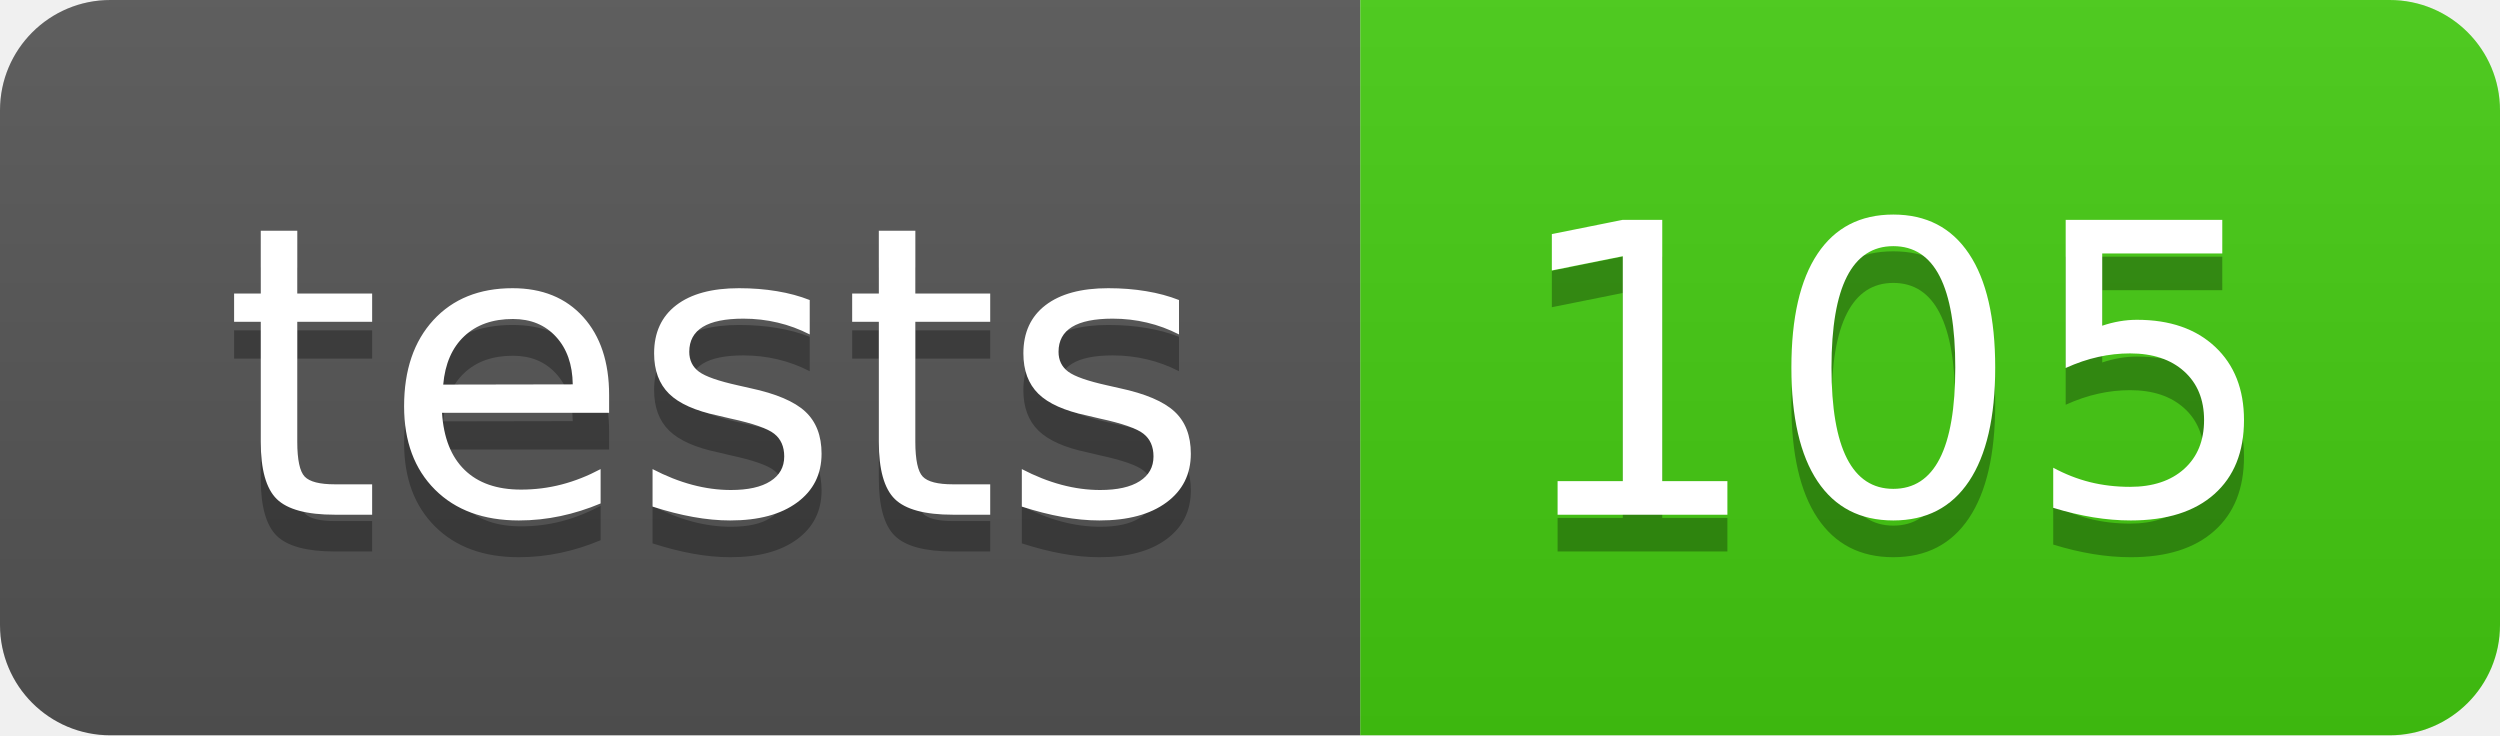
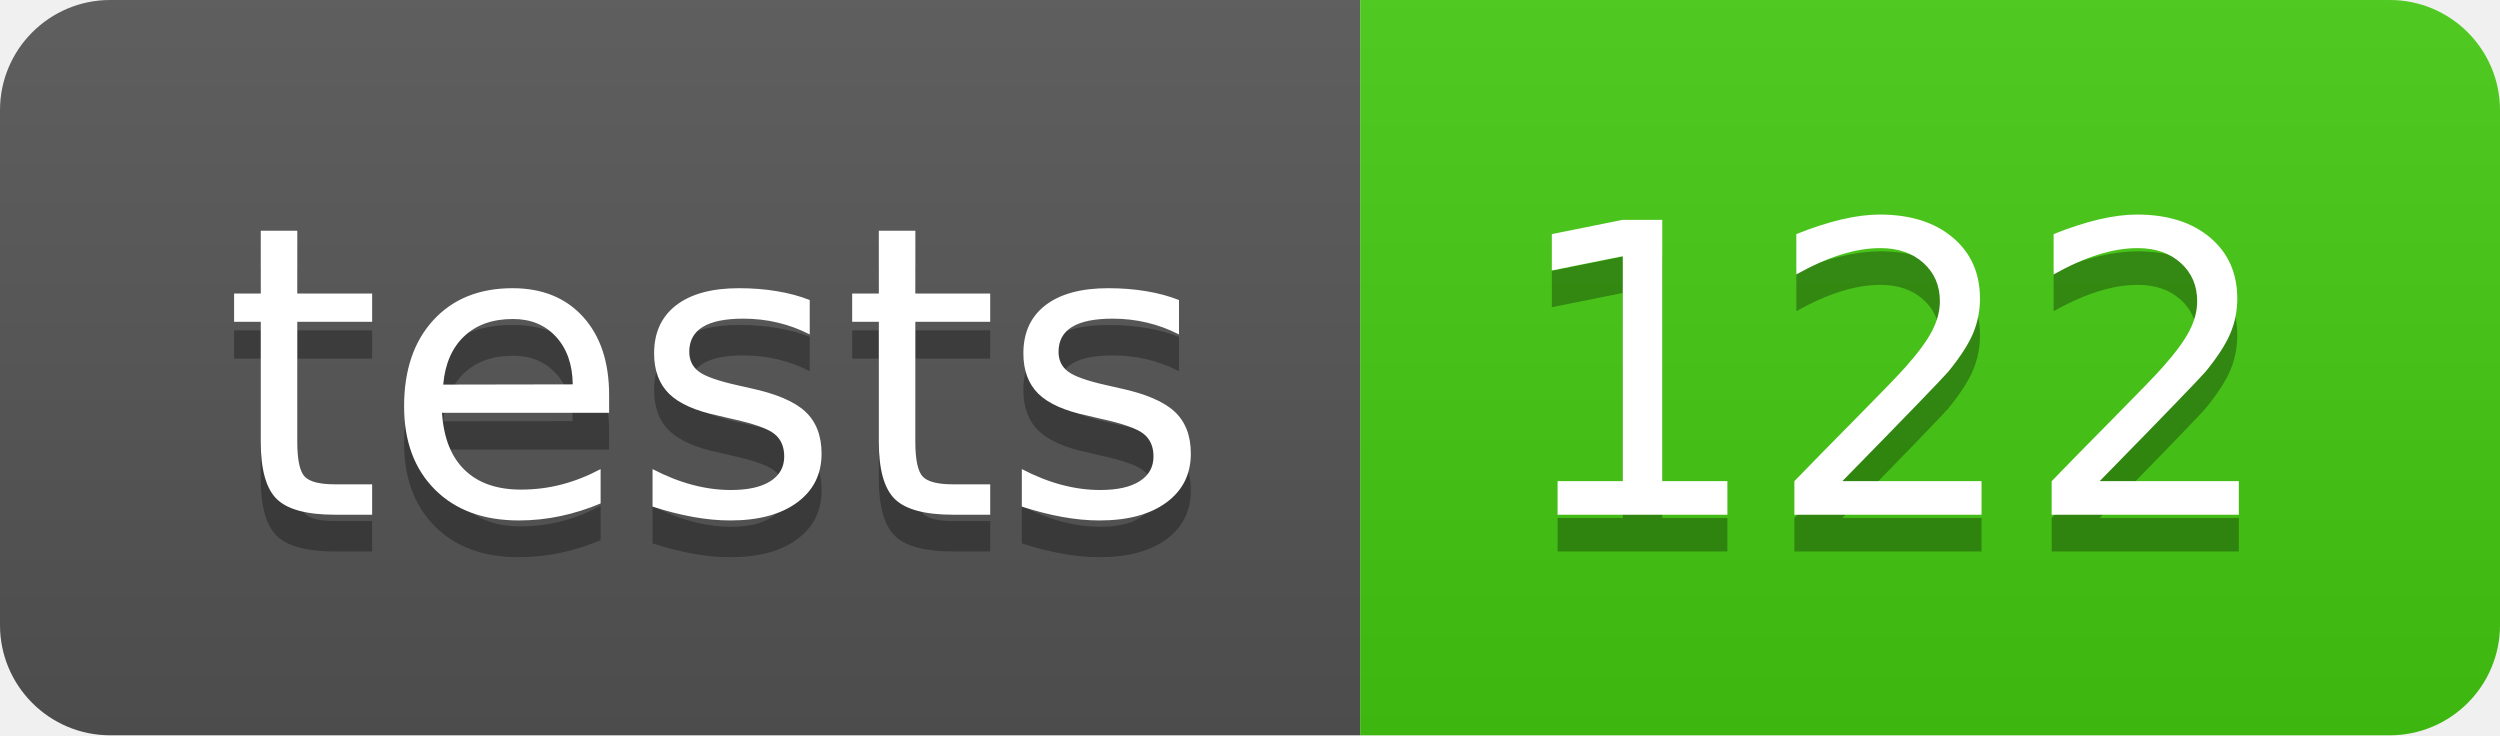
- <svg xmlns="http://www.w3.org/2000/svg" width="68" height="20" role="img" aria-label="tests: 105">
+ <svg xmlns="http://www.w3.org/2000/svg" width="68" height="20" role="img" aria-label="tests: 122">
  <linearGradient id="s" x2="0" y2="100%">
    <stop offset="0" stop-color="#bbb" stop-opacity=".1" />
    <stop offset="1" stop-opacity=".1" />
  </linearGradient>
  <clipPath id="r">
    <rect width="68" height="20" rx="3" fill="#fff" />
  </clipPath>
  <g clip-path="url(#r)">
    <rect width="37" height="20" fill="#555" />
    <rect x="37" width="31" height="20" fill="#4c1" />
    <rect width="68" height="20" fill="url(#s)" />
  </g>
  <g fill="#fff" text-anchor="middle" font-family="Verdana,Geneva,DejaVu Sans,sans-serif" text-rendering="geometricPrecision" font-size="110">
    <text aria-hidden="true" x="195" y="150" fill="#010101" fill-opacity=".3" transform="scale(.1)" textLength="270">tests</text>
    <text x="195" y="140" transform="scale(.1)" fill="#fff" textLength="270">tests</text>
-     <text aria-hidden="true" x="515" y="150" fill="#010101" fill-opacity=".3" transform="scale(.1)" textLength="210">105</text>
-     <text x="515" y="140" transform="scale(.1)" fill="#fff" textLength="210">105</text>
+     <text aria-hidden="true" x="515" y="150" fill="#010101" fill-opacity=".3" transform="scale(.1)" textLength="210">122</text>
+     <text x="515" y="140" transform="scale(.1)" fill="#fff" textLength="210">122</text>
  </g>
</svg>
